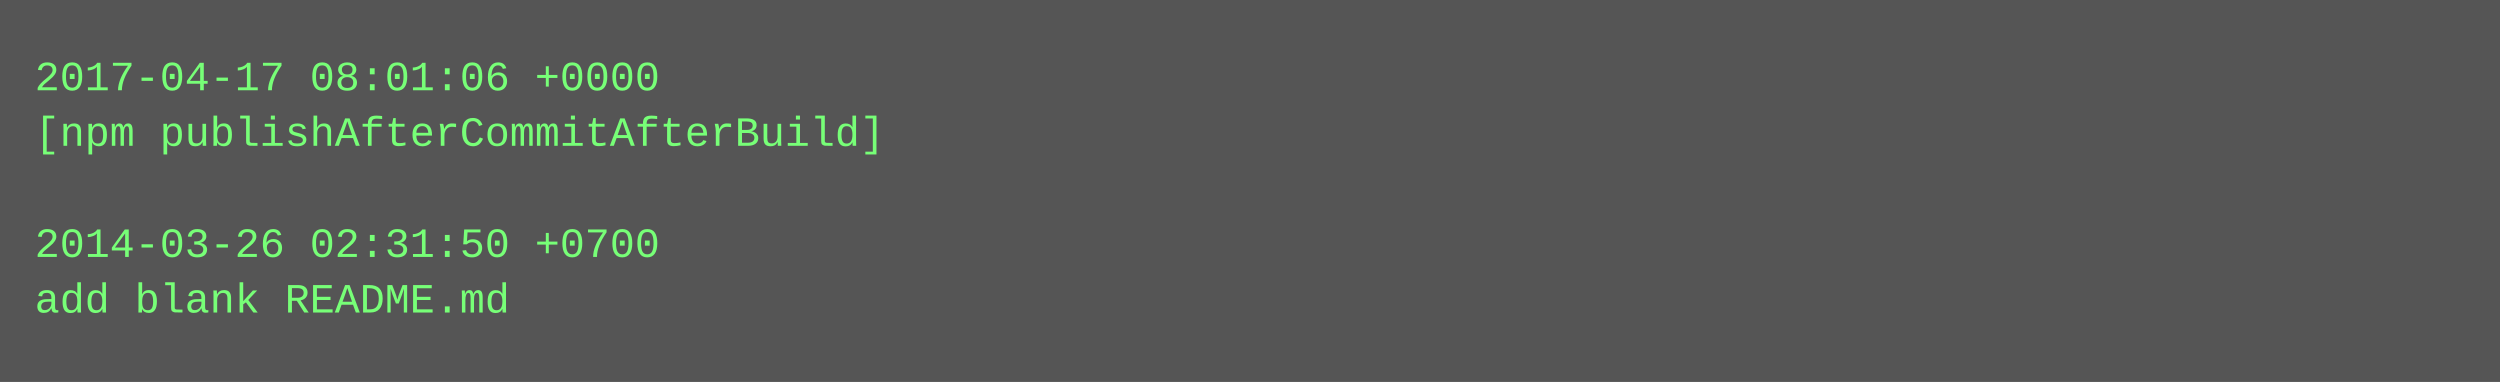
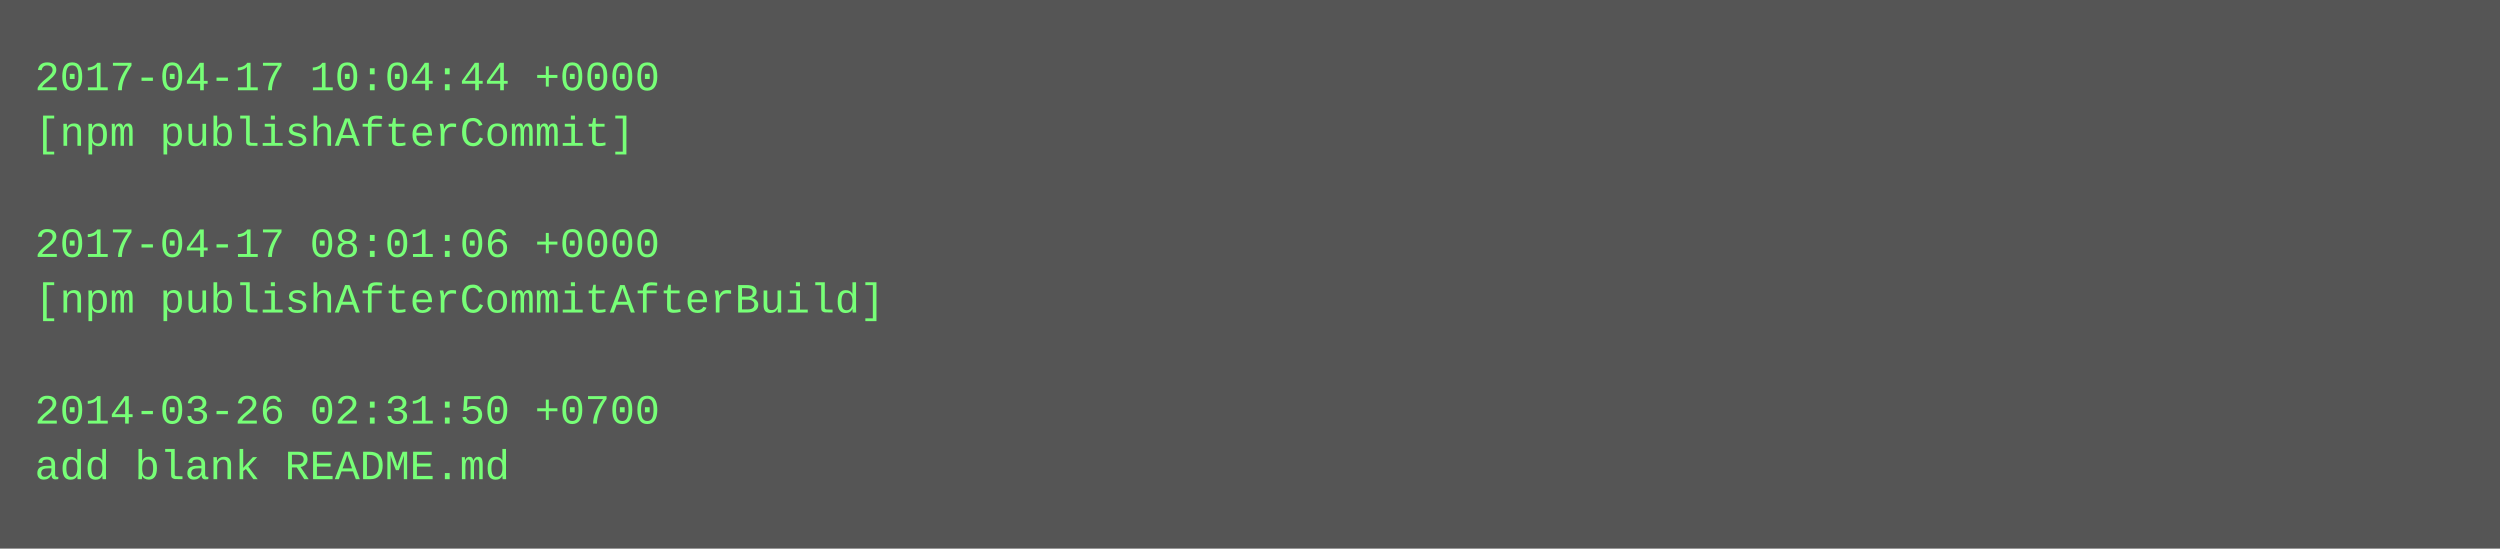
- <svg xmlns="http://www.w3.org/2000/svg" height="110" width="720">
-   <rect height="110" fill="#555" width="720" />
+ <svg xmlns="http://www.w3.org/2000/svg" height="158" width="720">
+   <rect height="158" fill="#555" width="720" />
  <text fill="#7f7" font-family="Courier New" font-size="12" xml:space="preserve">
-     <tspan x="10" y="26">2017-04-17 08:01:06 +0000</tspan>
-     <tspan x="10" y="42">[npm publishAfterCommitAfterBuild]</tspan>
+     <tspan x="10" y="26">2017-04-17 10:04:44 +0000</tspan>
+     <tspan x="10" y="42">[npm publishAfterCommit]</tspan>
    <tspan x="10" y="58" />
-     <tspan x="10" y="74">2014-03-26 02:31:50 +0700</tspan>
-     <tspan x="10" y="90">add blank README.md</tspan>
+     <tspan x="10" y="74">2017-04-17 08:01:06 +0000</tspan>
+     <tspan x="10" y="90">[npm publishAfterCommitAfterBuild]</tspan>
+     <tspan x="10" y="106" />
+     <tspan x="10" y="122">2014-03-26 02:31:50 +0700</tspan>
+     <tspan x="10" y="138">add blank README.md</tspan>
  </text>
</svg>
